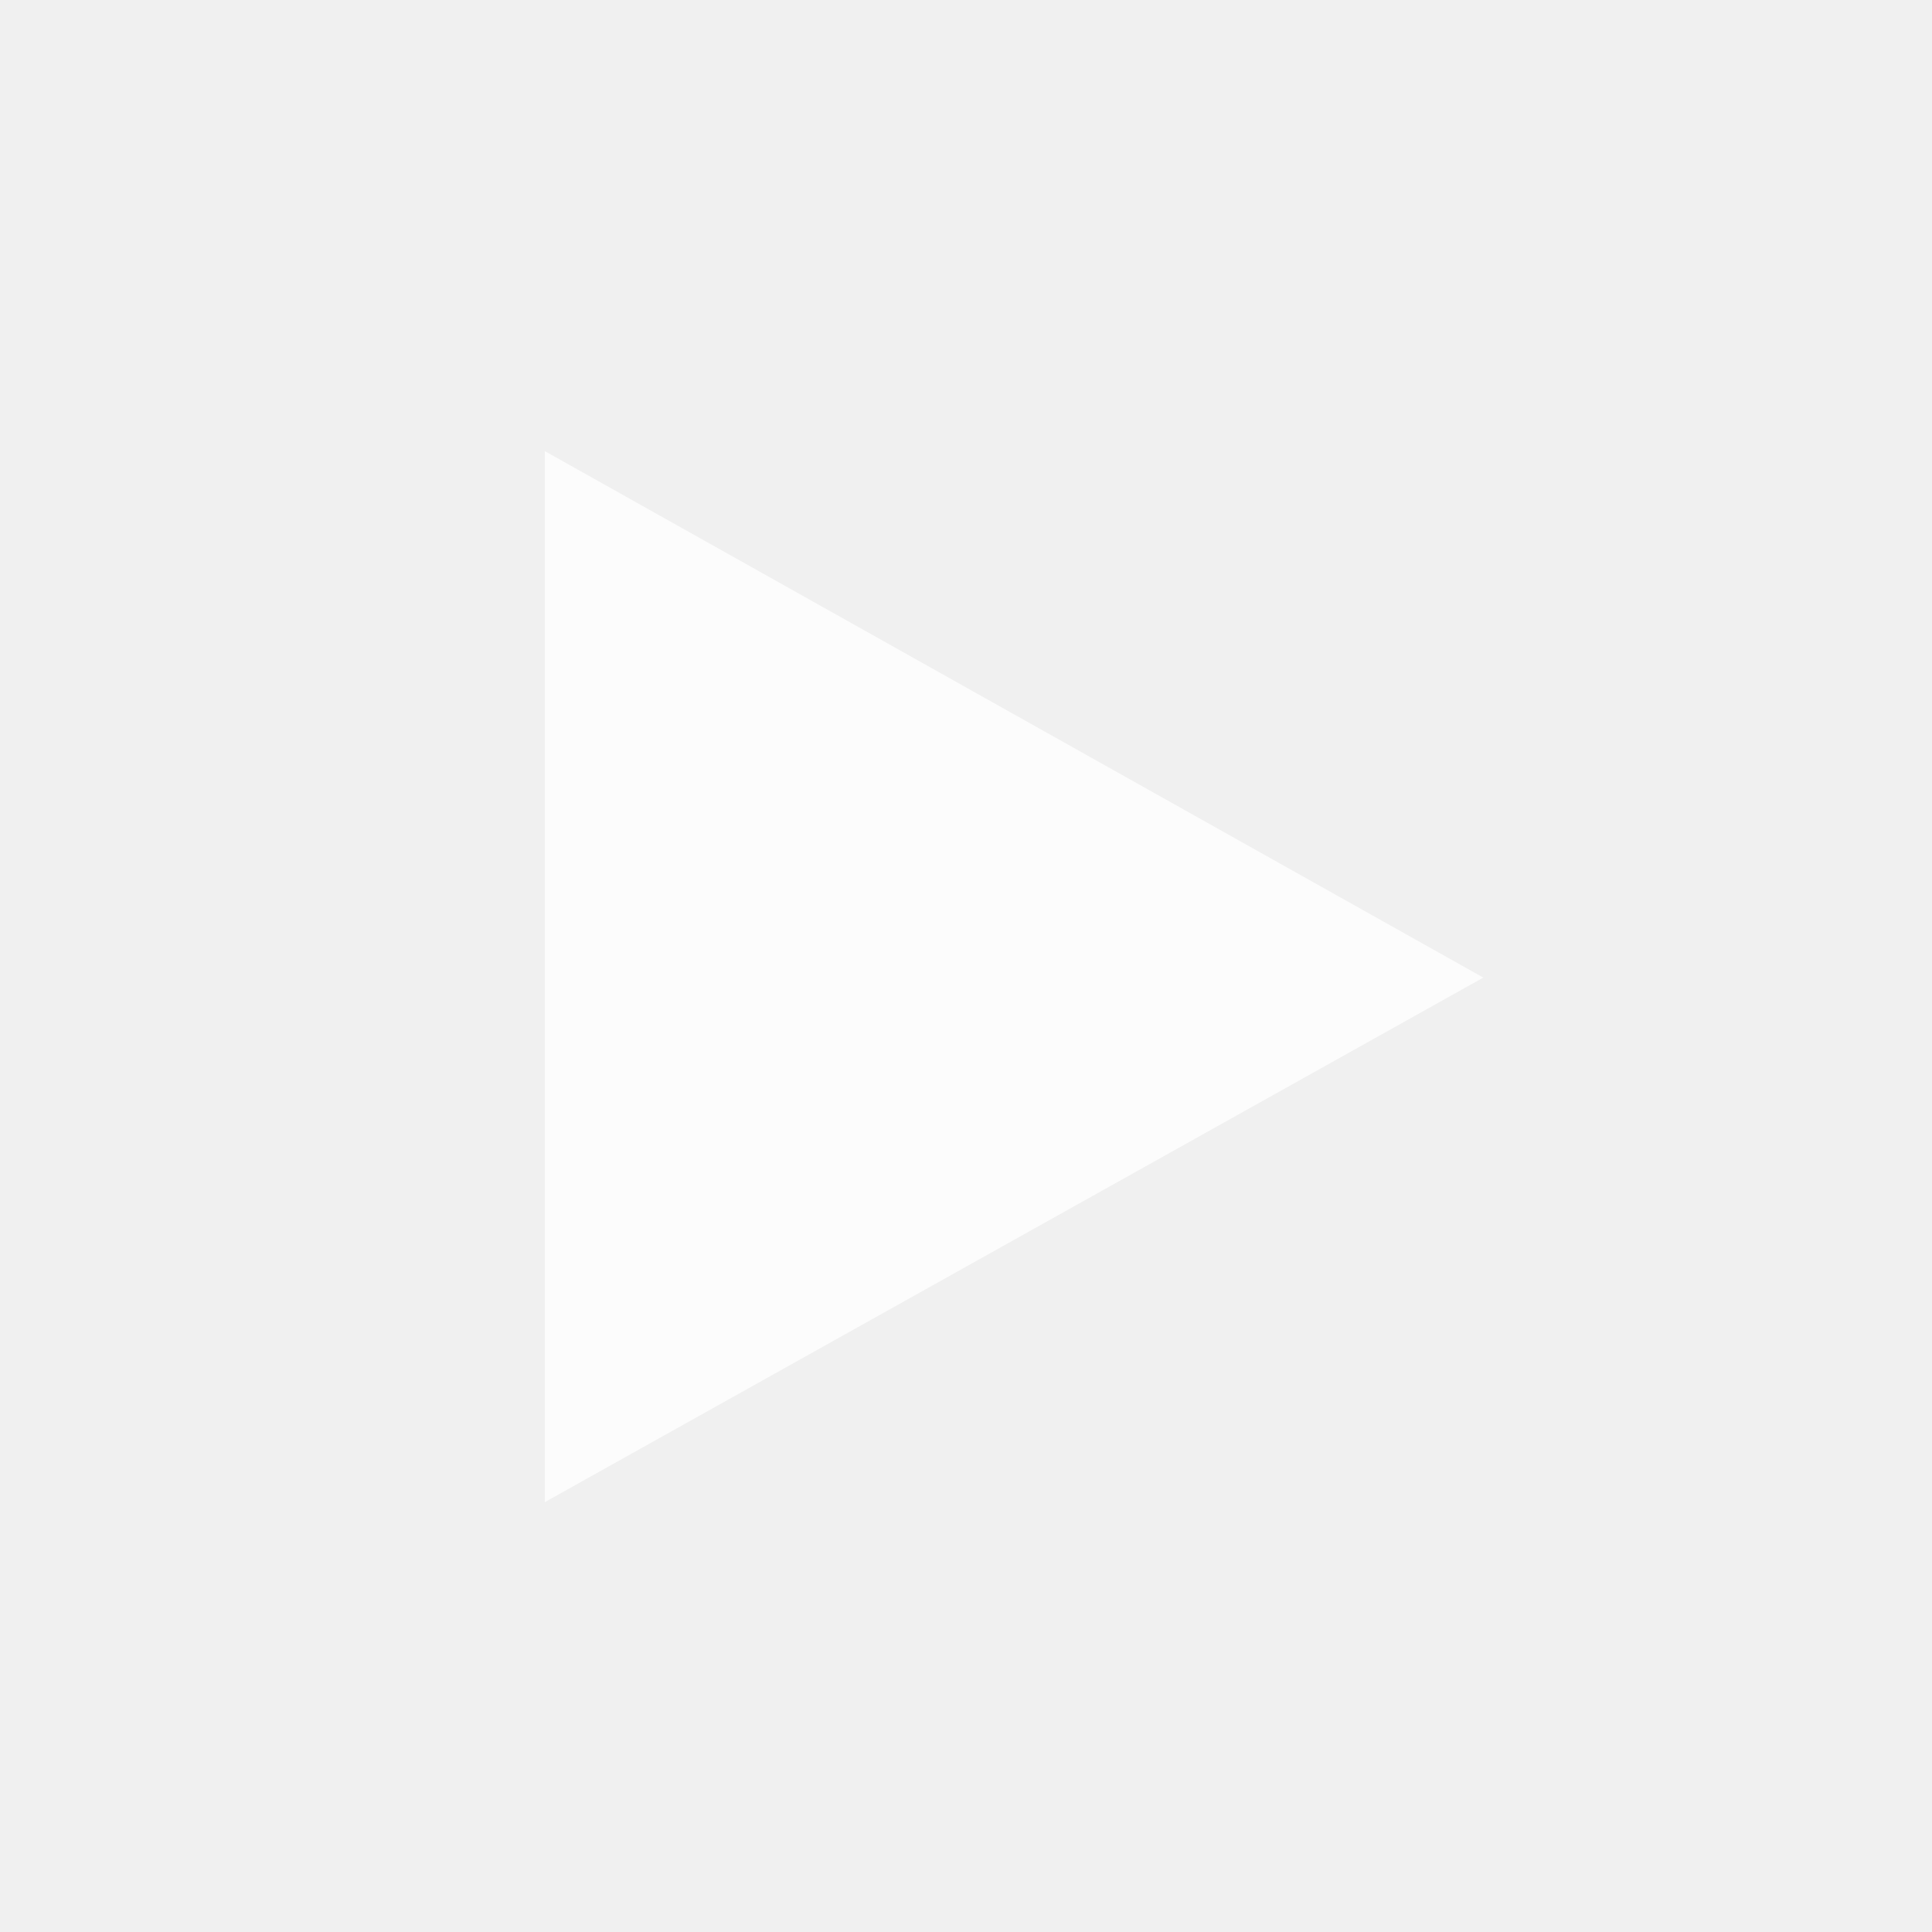
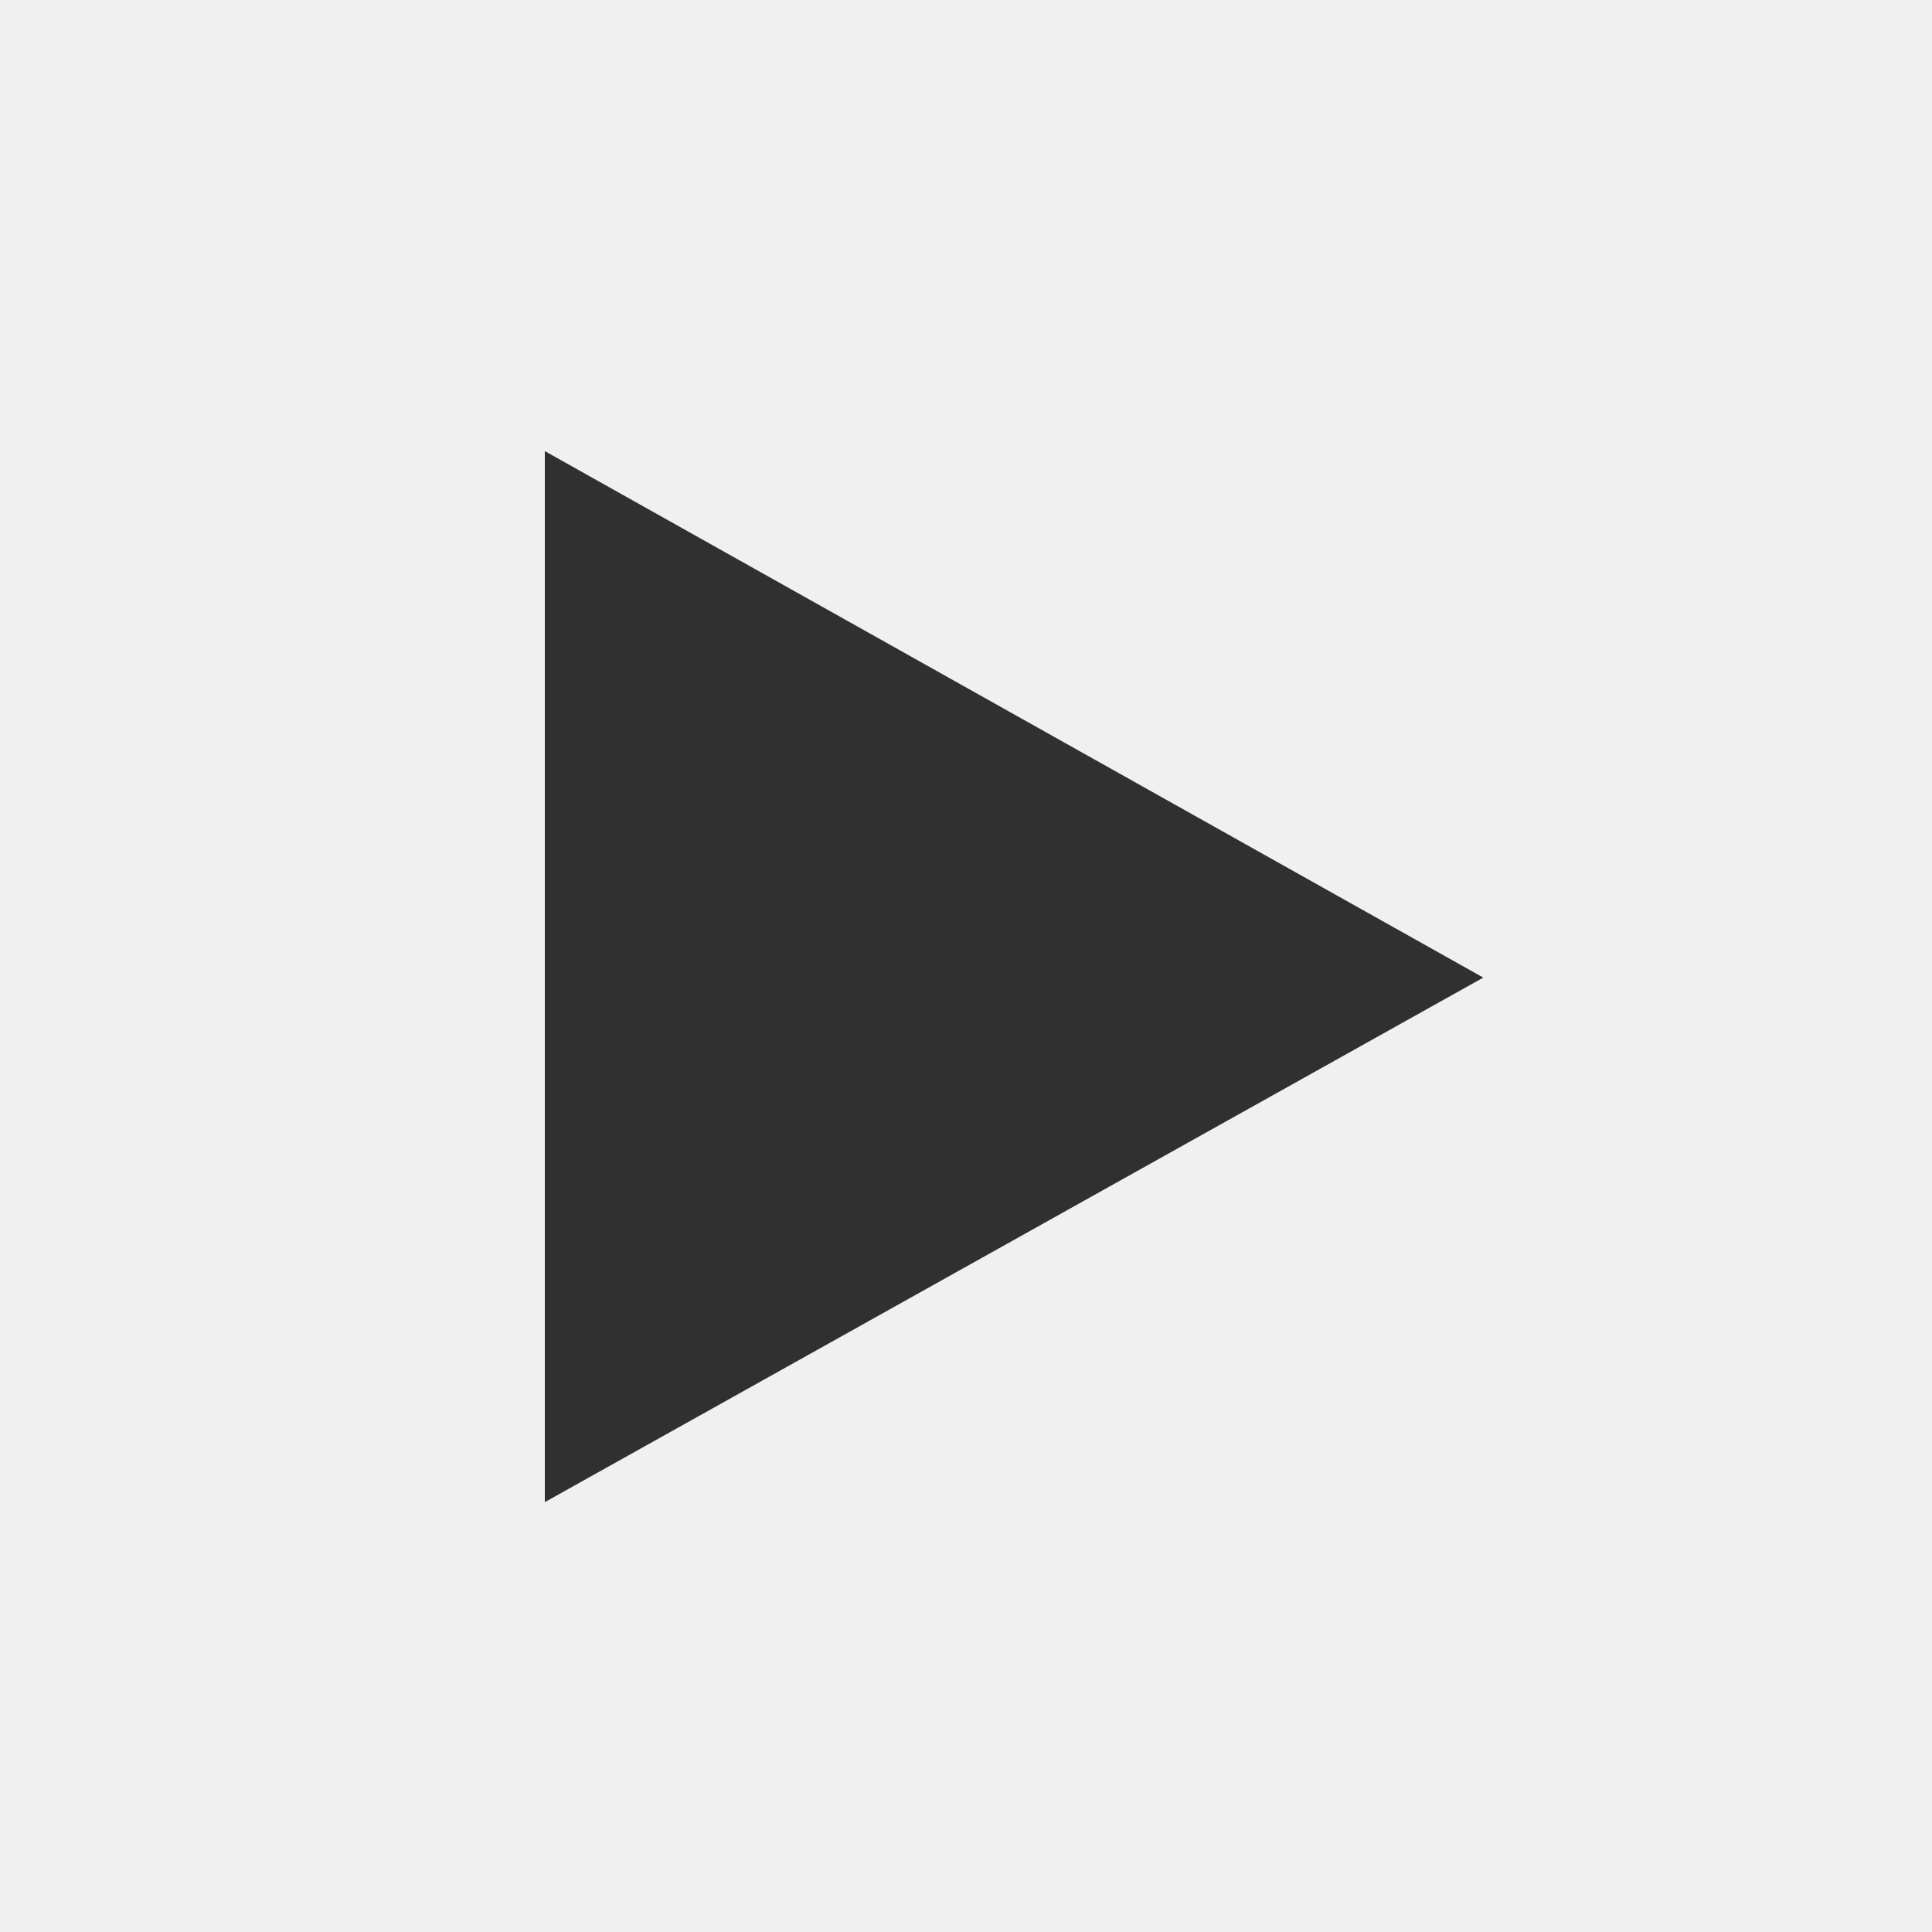
<svg xmlns="http://www.w3.org/2000/svg" width="40" height="40" viewBox="0 0 40 40">
-   <path fill="#FFF" fill-rule="evenodd" fill-opacity=".8" d="M11.28 31.1V9.34l19.43 10.9" />
+   <path fill="currentColor" fill-rule="evenodd" fill-opacity=".8" d="M11.28 31.1V9.34l19.43 10.9" />
</svg>
